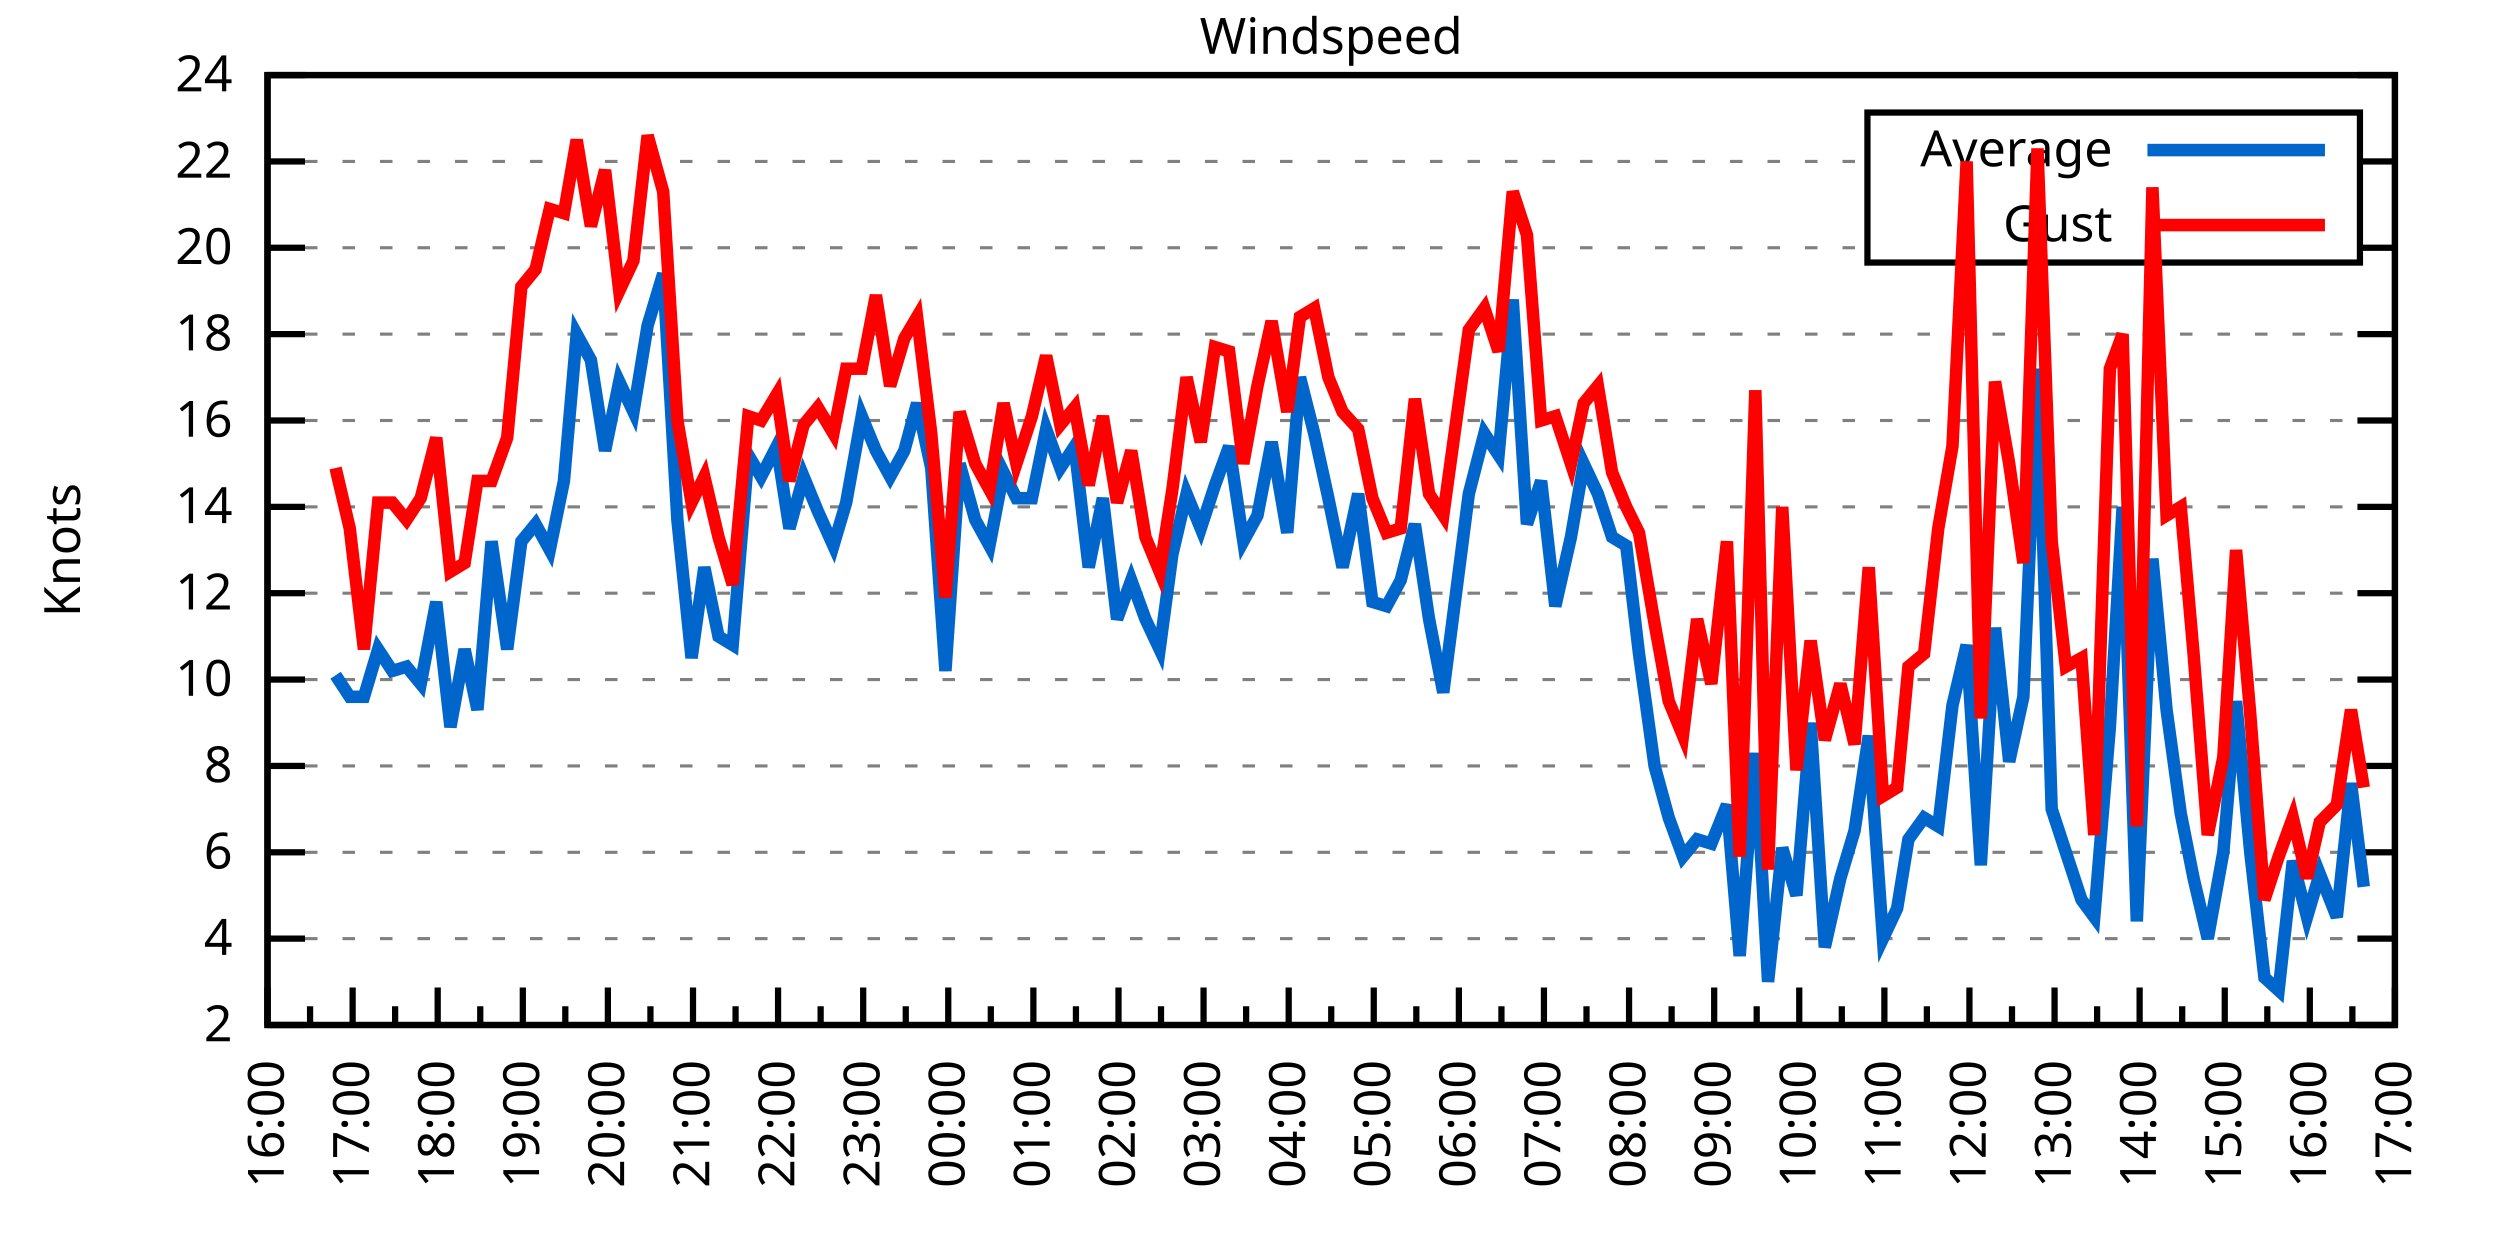
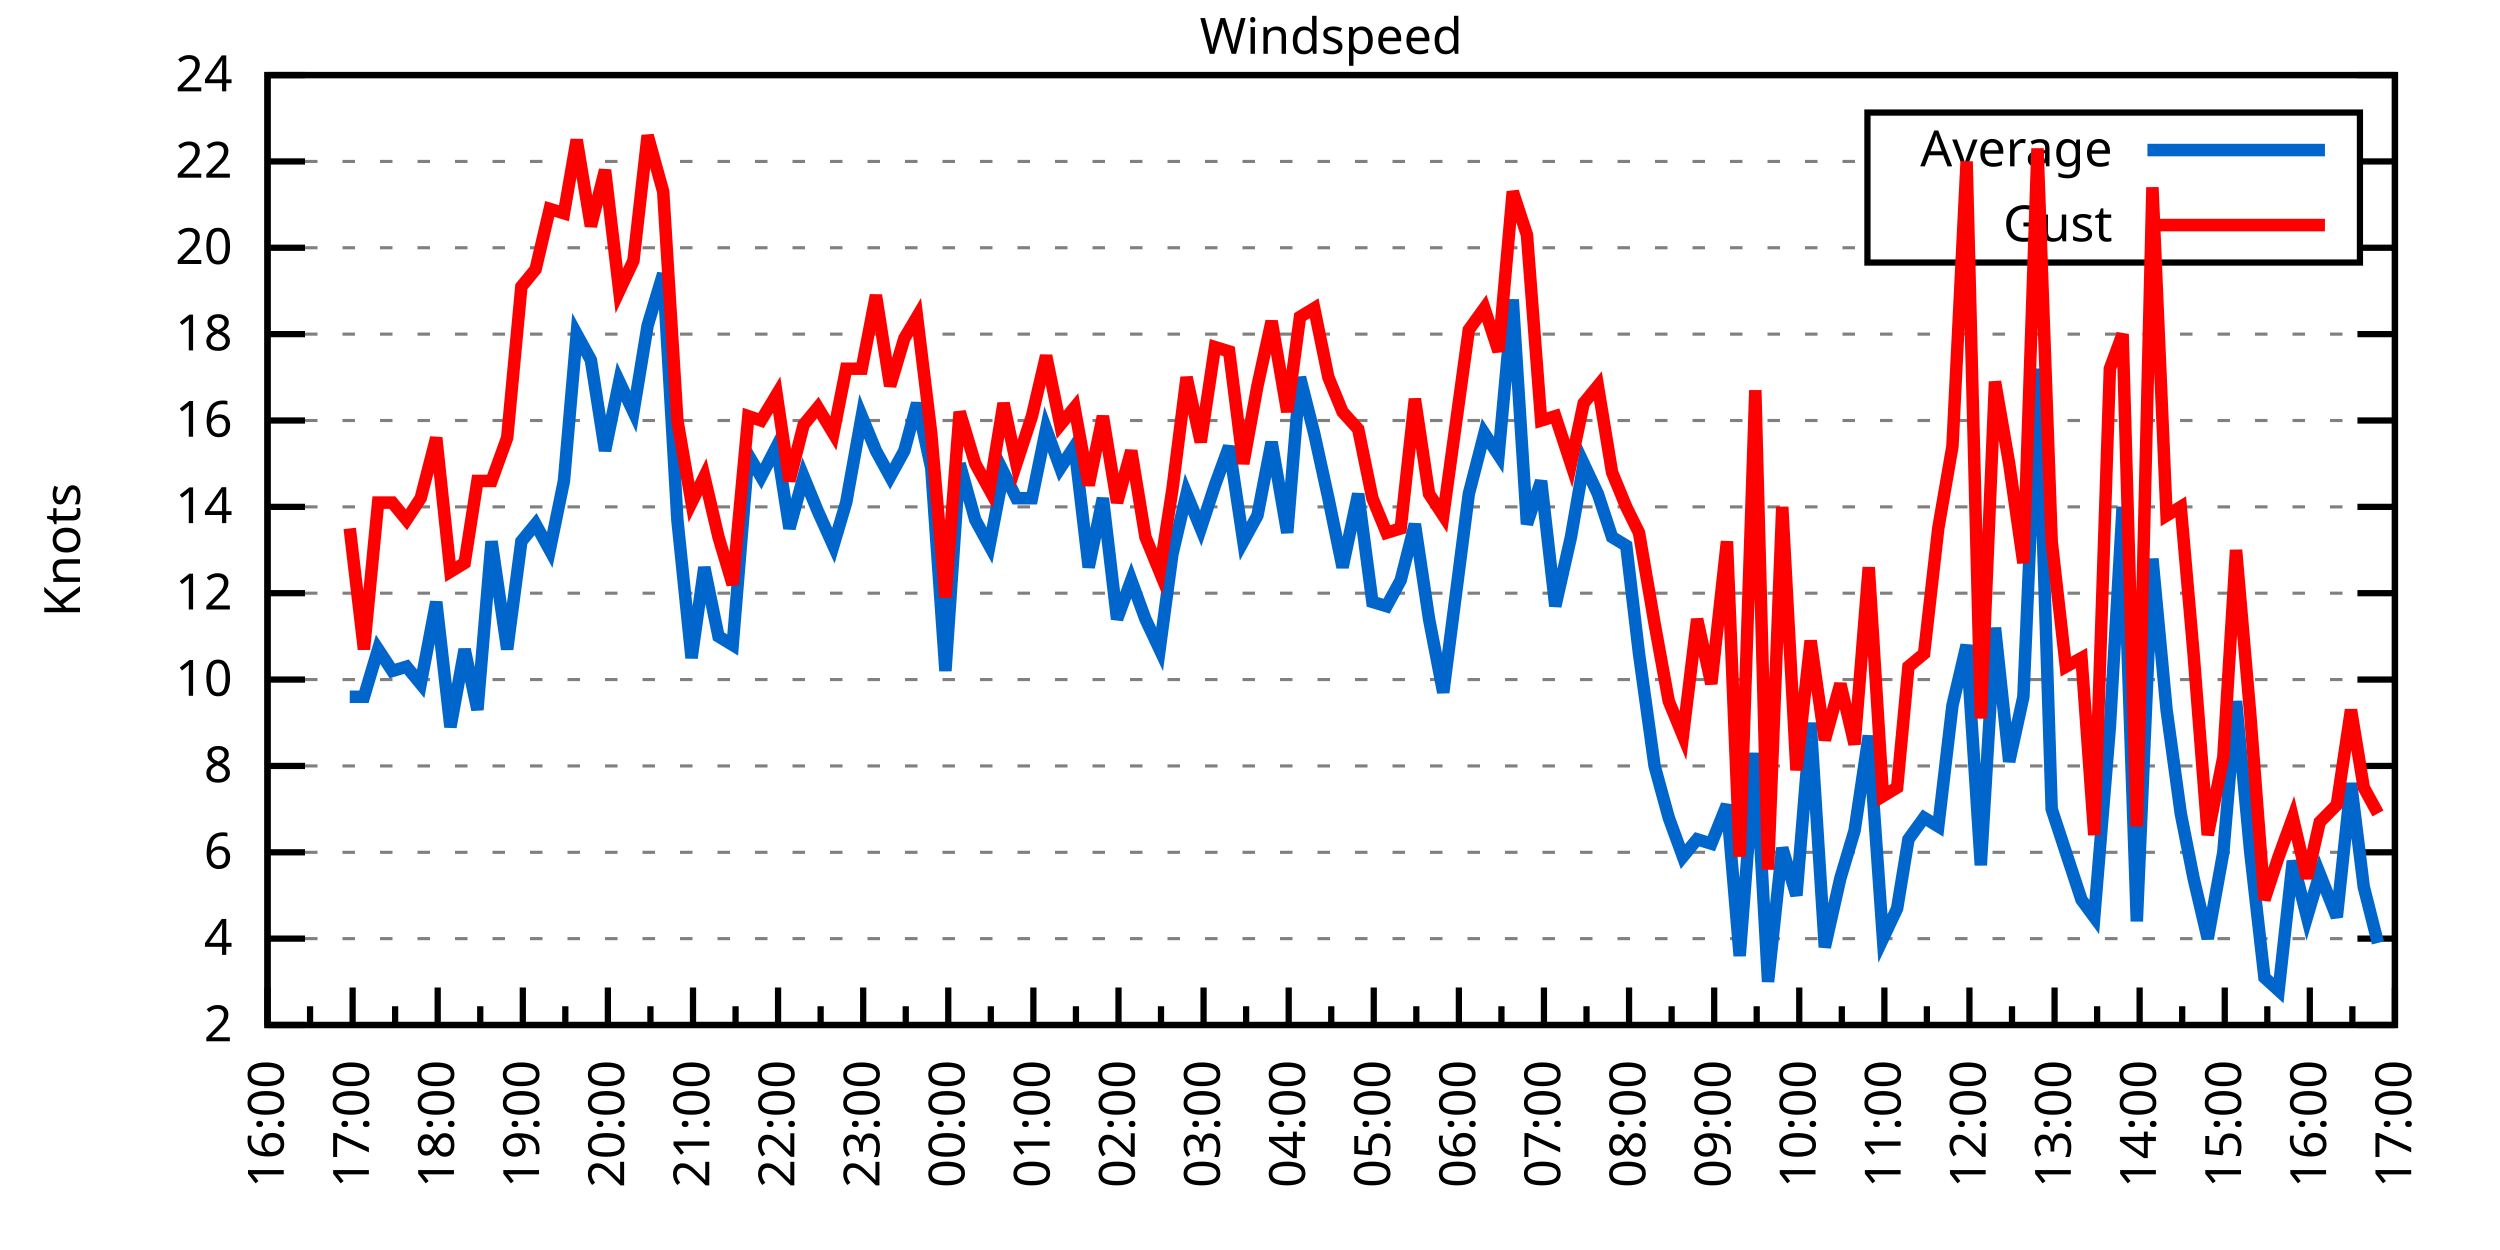
<svg xmlns="http://www.w3.org/2000/svg" xmlns:xlink="http://www.w3.org/1999/xlink" width="400" height="200" viewBox="0 0 400 200">
  <g id="gnuplot_canvas">
    <rect x="0" y="0" width="400" height="200" fill="none" />
    <defs>
      <circle id="gpDot" r="0.5" stroke-width="0.5" stroke="currentColor" />
      <path id="gpPt0" stroke-width="0.333" stroke="currentColor" d="M-1,0 h2 M0,-1 v2" />
      <path id="gpPt1" stroke-width="0.333" stroke="currentColor" d="M-1,-1 L1,1 M1,-1 L-1,1" />
      <path id="gpPt2" stroke-width="0.333" stroke="currentColor" d="M-1,0 L1,0 M0,-1 L0,1 M-1,-1 L1,1 M-1,1 L1,-1" />
      <rect id="gpPt3" stroke-width="0.333" stroke="currentColor" x="-1" y="-1" width="2" height="2" />
      <rect id="gpPt4" stroke-width="0.333" stroke="currentColor" fill="currentColor" x="-1" y="-1" width="2" height="2" />
      <circle id="gpPt5" stroke-width="0.333" stroke="currentColor" cx="0" cy="0" r="1" />
      <use xlink:href="#gpPt5" id="gpPt6" fill="currentColor" stroke="none" />
      <path id="gpPt7" stroke-width="0.333" stroke="currentColor" d="M0,-1.33 L-1.33,0.67 L1.33,0.67 z" />
      <use xlink:href="#gpPt7" id="gpPt8" fill="currentColor" stroke="none" />
      <use xlink:href="#gpPt7" id="gpPt9" stroke="currentColor" transform="rotate(180)" />
      <use xlink:href="#gpPt9" id="gpPt10" fill="currentColor" stroke="none" />
      <use xlink:href="#gpPt3" id="gpPt11" stroke="currentColor" transform="rotate(45)" />
      <use xlink:href="#gpPt11" id="gpPt12" fill="currentColor" stroke="none" />
      <path id="gpPt13" stroke-width="0.333" stroke="currentColor" d="M0,1.330 L1.265,0.411 L0.782,-1.067 L-0.782,-1.076 L-1.265,0.411 z" />
      <use xlink:href="#gpPt13" id="gpPt14" fill="currentColor" stroke="none" />
      <filter id="textbox" filterUnits="objectBoundingBox" x="0" y="0" height="1" width="1">
        <feFlood flood-color="white" flood-opacity="1" result="bgnd" />
        <feComposite in="SourceGraphic" in2="bgnd" operator="atop" />
      </filter>
      <filter id="greybox" filterUnits="objectBoundingBox" x="0" y="0" height="1" width="1">
        <feFlood flood-color="lightgrey" flood-opacity="1" result="grey" />
        <feComposite in="SourceGraphic" in2="grey" operator="atop" />
      </filter>
    </defs>
    <g fill="none" color="white" stroke="currentColor" stroke-width="1.00" stroke-linecap="butt" stroke-linejoin="miter">
</g>
    <g fill="none" color="black" stroke="currentColor" stroke-width="1.00" stroke-linecap="butt" stroke-linejoin="miter">
      <g stroke="none" shape-rendering="crispEdges">
        <polygon fill="rgb(255, 255, 255)" points="42.80,164.00 383.18,164.00 383.18,12.02 42.80,12.02 " />
      </g>
    </g>
    <g fill="none" color="black" stroke="currentColor" stroke-width="1.00" stroke-linecap="butt" stroke-linejoin="miter">
</g>
    <g fill="none" color="black" stroke="black" stroke-width="0.50" stroke-linecap="butt" stroke-linejoin="miter">
</g>
    <g fill="none" color="gray" stroke="currentColor" stroke-width="0.50" stroke-linecap="butt" stroke-linejoin="miter">
      <path stroke="gray" stroke-dasharray="2,4" class="gridline" d="M42.80,164.00 L383.19,164.00  " />
    </g>
    <g fill="none" color="gray" stroke="gray" stroke-width="1.00" stroke-linecap="butt" stroke-linejoin="miter">
</g>
    <g fill="none" color="black" stroke="currentColor" stroke-width="1.00" stroke-linecap="butt" stroke-linejoin="miter">
      <path stroke="black" d="M42.80,164.00 L48.80,164.00 M383.19,164.00 L377.19,164.00  " />
      <g transform="translate(37.20,166.60)" stroke="none" fill="black" font-family="Sans" font-size="8.00" text-anchor="end">
        <text>
          <tspan font-family="Sans"> 2</tspan>
        </text>
      </g>
    </g>
    <g fill="none" color="black" stroke="currentColor" stroke-width="1.00" stroke-linecap="butt" stroke-linejoin="miter">
</g>
    <g fill="none" color="black" stroke="black" stroke-width="0.50" stroke-linecap="butt" stroke-linejoin="miter">
</g>
    <g fill="none" color="gray" stroke="currentColor" stroke-width="0.50" stroke-linecap="butt" stroke-linejoin="miter">
      <path stroke="gray" stroke-dasharray="2,4" class="gridline" d="M42.80,150.18 L383.19,150.18  " />
    </g>
    <g fill="none" color="gray" stroke="gray" stroke-width="1.00" stroke-linecap="butt" stroke-linejoin="miter">
</g>
    <g fill="none" color="black" stroke="currentColor" stroke-width="1.00" stroke-linecap="butt" stroke-linejoin="miter">
      <path stroke="black" d="M42.80,150.18 L48.80,150.18 M383.19,150.18 L377.19,150.18  " />
      <g transform="translate(37.20,152.78)" stroke="none" fill="black" font-family="Sans" font-size="8.00" text-anchor="end">
        <text>
          <tspan font-family="Sans"> 4</tspan>
        </text>
      </g>
    </g>
    <g fill="none" color="black" stroke="currentColor" stroke-width="1.00" stroke-linecap="butt" stroke-linejoin="miter">
</g>
    <g fill="none" color="black" stroke="black" stroke-width="0.50" stroke-linecap="butt" stroke-linejoin="miter">
</g>
    <g fill="none" color="gray" stroke="currentColor" stroke-width="0.50" stroke-linecap="butt" stroke-linejoin="miter">
      <path stroke="gray" stroke-dasharray="2,4" class="gridline" d="M42.80,136.37 L383.19,136.37  " />
    </g>
    <g fill="none" color="gray" stroke="gray" stroke-width="1.00" stroke-linecap="butt" stroke-linejoin="miter">
</g>
    <g fill="none" color="black" stroke="currentColor" stroke-width="1.00" stroke-linecap="butt" stroke-linejoin="miter">
      <path stroke="black" d="M42.80,136.37 L48.80,136.37 M383.19,136.37 L377.19,136.37  " />
      <g transform="translate(37.20,138.97)" stroke="none" fill="black" font-family="Sans" font-size="8.00" text-anchor="end">
        <text>
          <tspan font-family="Sans"> 6</tspan>
        </text>
      </g>
    </g>
    <g fill="none" color="black" stroke="currentColor" stroke-width="1.00" stroke-linecap="butt" stroke-linejoin="miter">
</g>
    <g fill="none" color="black" stroke="black" stroke-width="0.50" stroke-linecap="butt" stroke-linejoin="miter">
</g>
    <g fill="none" color="gray" stroke="currentColor" stroke-width="0.50" stroke-linecap="butt" stroke-linejoin="miter">
      <path stroke="gray" stroke-dasharray="2,4" class="gridline" d="M42.80,122.55 L383.19,122.55  " />
    </g>
    <g fill="none" color="gray" stroke="gray" stroke-width="1.00" stroke-linecap="butt" stroke-linejoin="miter">
</g>
    <g fill="none" color="black" stroke="currentColor" stroke-width="1.00" stroke-linecap="butt" stroke-linejoin="miter">
      <path stroke="black" d="M42.80,122.55 L48.80,122.55 M383.19,122.55 L377.19,122.55  " />
      <g transform="translate(37.20,125.15)" stroke="none" fill="black" font-family="Sans" font-size="8.00" text-anchor="end">
        <text>
          <tspan font-family="Sans"> 8</tspan>
        </text>
      </g>
    </g>
    <g fill="none" color="black" stroke="currentColor" stroke-width="1.00" stroke-linecap="butt" stroke-linejoin="miter">
</g>
    <g fill="none" color="black" stroke="black" stroke-width="0.50" stroke-linecap="butt" stroke-linejoin="miter">
</g>
    <g fill="none" color="gray" stroke="currentColor" stroke-width="0.50" stroke-linecap="butt" stroke-linejoin="miter">
      <path stroke="gray" stroke-dasharray="2,4" class="gridline" d="M42.80,108.73 L383.19,108.73  " />
    </g>
    <g fill="none" color="gray" stroke="gray" stroke-width="1.00" stroke-linecap="butt" stroke-linejoin="miter">
</g>
    <g fill="none" color="black" stroke="currentColor" stroke-width="1.00" stroke-linecap="butt" stroke-linejoin="miter">
      <path stroke="black" d="M42.80,108.73 L48.80,108.73 M383.19,108.73 L377.19,108.73  " />
      <g transform="translate(37.20,111.33)" stroke="none" fill="black" font-family="Sans" font-size="8.00" text-anchor="end">
        <text>
          <tspan font-family="Sans"> 10</tspan>
        </text>
      </g>
    </g>
    <g fill="none" color="black" stroke="currentColor" stroke-width="1.00" stroke-linecap="butt" stroke-linejoin="miter">
</g>
    <g fill="none" color="black" stroke="black" stroke-width="0.50" stroke-linecap="butt" stroke-linejoin="miter">
</g>
    <g fill="none" color="gray" stroke="currentColor" stroke-width="0.50" stroke-linecap="butt" stroke-linejoin="miter">
      <path stroke="gray" stroke-dasharray="2,4" class="gridline" d="M42.80,94.91 L383.19,94.91  " />
    </g>
    <g fill="none" color="gray" stroke="gray" stroke-width="1.00" stroke-linecap="butt" stroke-linejoin="miter">
</g>
    <g fill="none" color="black" stroke="currentColor" stroke-width="1.00" stroke-linecap="butt" stroke-linejoin="miter">
      <path stroke="black" d="M42.80,94.91 L48.80,94.91 M383.19,94.91 L377.19,94.91  " />
      <g transform="translate(37.20,97.51)" stroke="none" fill="black" font-family="Sans" font-size="8.00" text-anchor="end">
        <text>
          <tspan font-family="Sans"> 12</tspan>
        </text>
      </g>
    </g>
    <g fill="none" color="black" stroke="currentColor" stroke-width="1.00" stroke-linecap="butt" stroke-linejoin="miter">
</g>
    <g fill="none" color="black" stroke="black" stroke-width="0.50" stroke-linecap="butt" stroke-linejoin="miter">
</g>
    <g fill="none" color="gray" stroke="currentColor" stroke-width="0.50" stroke-linecap="butt" stroke-linejoin="miter">
      <path stroke="gray" stroke-dasharray="2,4" class="gridline" d="M42.80,81.10 L383.19,81.10  " />
    </g>
    <g fill="none" color="gray" stroke="gray" stroke-width="1.00" stroke-linecap="butt" stroke-linejoin="miter">
</g>
    <g fill="none" color="black" stroke="currentColor" stroke-width="1.00" stroke-linecap="butt" stroke-linejoin="miter">
      <path stroke="black" d="M42.80,81.10 L48.80,81.10 M383.19,81.10 L377.19,81.10  " />
      <g transform="translate(37.20,83.70)" stroke="none" fill="black" font-family="Sans" font-size="8.00" text-anchor="end">
        <text>
          <tspan font-family="Sans"> 14</tspan>
        </text>
      </g>
    </g>
    <g fill="none" color="black" stroke="currentColor" stroke-width="1.00" stroke-linecap="butt" stroke-linejoin="miter">
</g>
    <g fill="none" color="black" stroke="black" stroke-width="0.50" stroke-linecap="butt" stroke-linejoin="miter">
</g>
    <g fill="none" color="gray" stroke="currentColor" stroke-width="0.50" stroke-linecap="butt" stroke-linejoin="miter">
      <path stroke="gray" stroke-dasharray="2,4" class="gridline" d="M42.80,67.28 L383.19,67.28  " />
    </g>
    <g fill="none" color="gray" stroke="gray" stroke-width="1.00" stroke-linecap="butt" stroke-linejoin="miter">
</g>
    <g fill="none" color="black" stroke="currentColor" stroke-width="1.00" stroke-linecap="butt" stroke-linejoin="miter">
      <path stroke="black" d="M42.80,67.28 L48.80,67.28 M383.19,67.28 L377.19,67.28  " />
      <g transform="translate(37.20,69.88)" stroke="none" fill="black" font-family="Sans" font-size="8.00" text-anchor="end">
        <text>
          <tspan font-family="Sans"> 16</tspan>
        </text>
      </g>
    </g>
    <g fill="none" color="black" stroke="currentColor" stroke-width="1.00" stroke-linecap="butt" stroke-linejoin="miter">
</g>
    <g fill="none" color="black" stroke="black" stroke-width="0.50" stroke-linecap="butt" stroke-linejoin="miter">
</g>
    <g fill="none" color="gray" stroke="currentColor" stroke-width="0.50" stroke-linecap="butt" stroke-linejoin="miter">
      <path stroke="gray" stroke-dasharray="2,4" class="gridline" d="M42.80,53.46 L383.19,53.46  " />
    </g>
    <g fill="none" color="gray" stroke="gray" stroke-width="1.00" stroke-linecap="butt" stroke-linejoin="miter">
</g>
    <g fill="none" color="black" stroke="currentColor" stroke-width="1.00" stroke-linecap="butt" stroke-linejoin="miter">
      <path stroke="black" d="M42.80,53.46 L48.80,53.46 M383.19,53.46 L377.19,53.46  " />
      <g transform="translate(37.20,56.06)" stroke="none" fill="black" font-family="Sans" font-size="8.00" text-anchor="end">
        <text>
          <tspan font-family="Sans"> 18</tspan>
        </text>
      </g>
    </g>
    <g fill="none" color="black" stroke="currentColor" stroke-width="1.00" stroke-linecap="butt" stroke-linejoin="miter">
</g>
    <g fill="none" color="black" stroke="black" stroke-width="0.50" stroke-linecap="butt" stroke-linejoin="miter">
</g>
    <g fill="none" color="gray" stroke="currentColor" stroke-width="0.50" stroke-linecap="butt" stroke-linejoin="miter">
      <path stroke="gray" stroke-dasharray="2,4" class="gridline" d="M42.80,39.64 L298.79,39.64 M377.59,39.64 L383.19,39.64  " />
    </g>
    <g fill="none" color="gray" stroke="gray" stroke-width="1.00" stroke-linecap="butt" stroke-linejoin="miter">
</g>
    <g fill="none" color="black" stroke="currentColor" stroke-width="1.00" stroke-linecap="butt" stroke-linejoin="miter">
      <path stroke="black" d="M42.80,39.64 L48.80,39.64 M383.19,39.64 L377.19,39.64  " />
      <g transform="translate(37.20,42.24)" stroke="none" fill="black" font-family="Sans" font-size="8.00" text-anchor="end">
        <text>
          <tspan font-family="Sans"> 20</tspan>
        </text>
      </g>
    </g>
    <g fill="none" color="black" stroke="currentColor" stroke-width="1.00" stroke-linecap="butt" stroke-linejoin="miter">
</g>
    <g fill="none" color="black" stroke="black" stroke-width="0.50" stroke-linecap="butt" stroke-linejoin="miter">
</g>
    <g fill="none" color="gray" stroke="currentColor" stroke-width="0.50" stroke-linecap="butt" stroke-linejoin="miter">
      <path stroke="gray" stroke-dasharray="2,4" class="gridline" d="M42.80,25.83 L298.79,25.83 M377.59,25.83 L383.19,25.83  " />
    </g>
    <g fill="none" color="gray" stroke="gray" stroke-width="1.00" stroke-linecap="butt" stroke-linejoin="miter">
</g>
    <g fill="none" color="black" stroke="currentColor" stroke-width="1.00" stroke-linecap="butt" stroke-linejoin="miter">
      <path stroke="black" d="M42.80,25.83 L48.80,25.83 M383.19,25.83 L377.19,25.83  " />
      <g transform="translate(37.20,28.43)" stroke="none" fill="black" font-family="Sans" font-size="8.00" text-anchor="end">
        <text>
          <tspan font-family="Sans"> 22</tspan>
        </text>
      </g>
    </g>
    <g fill="none" color="black" stroke="currentColor" stroke-width="1.00" stroke-linecap="butt" stroke-linejoin="miter">
</g>
    <g fill="none" color="black" stroke="black" stroke-width="0.50" stroke-linecap="butt" stroke-linejoin="miter">
</g>
    <g fill="none" color="gray" stroke="currentColor" stroke-width="0.50" stroke-linecap="butt" stroke-linejoin="miter">
      <path stroke="gray" stroke-dasharray="2,4" class="gridline" d="M42.80,12.01 L383.19,12.01  " />
    </g>
    <g fill="none" color="gray" stroke="gray" stroke-width="1.00" stroke-linecap="butt" stroke-linejoin="miter">
</g>
    <g fill="none" color="black" stroke="currentColor" stroke-width="1.00" stroke-linecap="butt" stroke-linejoin="miter">
      <path stroke="black" d="M42.80,12.01 L48.80,12.01 M383.19,12.01 L377.19,12.01  " />
      <g transform="translate(37.20,14.61)" stroke="none" fill="black" font-family="Sans" font-size="8.00" text-anchor="end">
        <text>
          <tspan font-family="Sans"> 24</tspan>
        </text>
      </g>
    </g>
    <g fill="none" color="black" stroke="currentColor" stroke-width="1.00" stroke-linecap="butt" stroke-linejoin="miter">
      <path stroke="black" d="M42.80,164.00 L42.80,158.00  " />
      <g transform="translate(45.40,169.60) rotate(270)" stroke="none" fill="black" font-family="Sans" font-size="8.00" text-anchor="end">
        <text>
          <tspan font-family="Sans">16:00</tspan>
        </text>
      </g>
    </g>
    <g fill="none" color="black" stroke="currentColor" stroke-width="1.00" stroke-linecap="butt" stroke-linejoin="miter">
      <path stroke="black" d="M49.61,164.00 L49.61,161.00 M56.42,164.00 L56.42,158.00  " />
      <g transform="translate(59.02,169.60) rotate(270)" stroke="none" fill="black" font-family="Sans" font-size="8.00" text-anchor="end">
        <text>
          <tspan font-family="Sans">17:00</tspan>
        </text>
      </g>
    </g>
    <g fill="none" color="black" stroke="currentColor" stroke-width="1.00" stroke-linecap="butt" stroke-linejoin="miter">
      <path stroke="black" d="M63.22,164.00 L63.22,161.00 M70.03,164.00 L70.03,158.00  " />
      <g transform="translate(72.63,169.60) rotate(270)" stroke="none" fill="black" font-family="Sans" font-size="8.00" text-anchor="end">
        <text>
          <tspan font-family="Sans">18:00</tspan>
        </text>
      </g>
    </g>
    <g fill="none" color="black" stroke="currentColor" stroke-width="1.00" stroke-linecap="butt" stroke-linejoin="miter">
      <path stroke="black" d="M76.84,164.00 L76.84,161.00 M83.65,164.00 L83.65,158.00  " />
      <g transform="translate(86.25,169.60) rotate(270)" stroke="none" fill="black" font-family="Sans" font-size="8.00" text-anchor="end">
        <text>
          <tspan font-family="Sans">19:00</tspan>
        </text>
      </g>
    </g>
    <g fill="none" color="black" stroke="currentColor" stroke-width="1.00" stroke-linecap="butt" stroke-linejoin="miter">
      <path stroke="black" d="M90.45,164.00 L90.45,161.00 M97.26,164.00 L97.26,158.00  " />
      <g transform="translate(99.86,169.60) rotate(270)" stroke="none" fill="black" font-family="Sans" font-size="8.00" text-anchor="end">
        <text>
          <tspan font-family="Sans">20:00</tspan>
        </text>
      </g>
    </g>
    <g fill="none" color="black" stroke="currentColor" stroke-width="1.00" stroke-linecap="butt" stroke-linejoin="miter">
      <path stroke="black" d="M104.07,164.00 L104.07,161.00 M110.88,164.00 L110.88,158.00  " />
      <g transform="translate(113.48,169.60) rotate(270)" stroke="none" fill="black" font-family="Sans" font-size="8.00" text-anchor="end">
        <text>
          <tspan font-family="Sans">21:00</tspan>
        </text>
      </g>
    </g>
    <g fill="none" color="black" stroke="currentColor" stroke-width="1.00" stroke-linecap="butt" stroke-linejoin="miter">
      <path stroke="black" d="M117.69,164.00 L117.69,161.00 M124.49,164.00 L124.49,158.00  " />
      <g transform="translate(127.09,169.60) rotate(270)" stroke="none" fill="black" font-family="Sans" font-size="8.00" text-anchor="end">
        <text>
          <tspan font-family="Sans">22:00</tspan>
        </text>
      </g>
    </g>
    <g fill="none" color="black" stroke="currentColor" stroke-width="1.00" stroke-linecap="butt" stroke-linejoin="miter">
      <path stroke="black" d="M131.30,164.00 L131.30,161.00 M138.11,164.00 L138.11,158.00  " />
      <g transform="translate(140.71,169.60) rotate(270)" stroke="none" fill="black" font-family="Sans" font-size="8.00" text-anchor="end">
        <text>
          <tspan font-family="Sans">23:00</tspan>
        </text>
      </g>
    </g>
    <g fill="none" color="black" stroke="currentColor" stroke-width="1.00" stroke-linecap="butt" stroke-linejoin="miter">
      <path stroke="black" d="M144.92,164.00 L144.92,161.00 M151.72,164.00 L151.72,158.00  " />
      <g transform="translate(154.32,169.60) rotate(270)" stroke="none" fill="black" font-family="Sans" font-size="8.00" text-anchor="end">
        <text>
          <tspan font-family="Sans">00:00</tspan>
        </text>
      </g>
    </g>
    <g fill="none" color="black" stroke="currentColor" stroke-width="1.00" stroke-linecap="butt" stroke-linejoin="miter">
      <path stroke="black" d="M158.53,164.00 L158.53,161.00 M165.34,164.00 L165.34,158.00  " />
      <g transform="translate(167.94,169.60) rotate(270)" stroke="none" fill="black" font-family="Sans" font-size="8.00" text-anchor="end">
        <text>
          <tspan font-family="Sans">01:00</tspan>
        </text>
      </g>
    </g>
    <g fill="none" color="black" stroke="currentColor" stroke-width="1.00" stroke-linecap="butt" stroke-linejoin="miter">
      <path stroke="black" d="M172.15,164.00 L172.15,161.00 M178.96,164.00 L178.96,158.00  " />
      <g transform="translate(181.56,169.60) rotate(270)" stroke="none" fill="black" font-family="Sans" font-size="8.00" text-anchor="end">
        <text>
          <tspan font-family="Sans">02:00</tspan>
        </text>
      </g>
    </g>
    <g fill="none" color="black" stroke="currentColor" stroke-width="1.00" stroke-linecap="butt" stroke-linejoin="miter">
      <path stroke="black" d="M185.76,164.00 L185.76,161.00 M192.57,164.00 L192.57,158.00  " />
      <g transform="translate(195.17,169.60) rotate(270)" stroke="none" fill="black" font-family="Sans" font-size="8.00" text-anchor="end">
        <text>
          <tspan font-family="Sans">03:00</tspan>
        </text>
      </g>
    </g>
    <g fill="none" color="black" stroke="currentColor" stroke-width="1.00" stroke-linecap="butt" stroke-linejoin="miter">
      <path stroke="black" d="M199.38,164.00 L199.38,161.00 M206.19,164.00 L206.19,158.00  " />
      <g transform="translate(208.79,169.60) rotate(270)" stroke="none" fill="black" font-family="Sans" font-size="8.00" text-anchor="end">
        <text>
          <tspan font-family="Sans">04:00</tspan>
        </text>
      </g>
    </g>
    <g fill="none" color="black" stroke="currentColor" stroke-width="1.00" stroke-linecap="butt" stroke-linejoin="miter">
      <path stroke="black" d="M213.00,164.00 L213.00,161.00 M219.80,164.00 L219.80,158.00  " />
      <g transform="translate(222.40,169.60) rotate(270)" stroke="none" fill="black" font-family="Sans" font-size="8.00" text-anchor="end">
        <text>
          <tspan font-family="Sans">05:00</tspan>
        </text>
      </g>
    </g>
    <g fill="none" color="black" stroke="currentColor" stroke-width="1.00" stroke-linecap="butt" stroke-linejoin="miter">
      <path stroke="black" d="M226.61,164.00 L226.61,161.00 M233.42,164.00 L233.42,158.00  " />
      <g transform="translate(236.02,169.60) rotate(270)" stroke="none" fill="black" font-family="Sans" font-size="8.00" text-anchor="end">
        <text>
          <tspan font-family="Sans">06:00</tspan>
        </text>
      </g>
    </g>
    <g fill="none" color="black" stroke="currentColor" stroke-width="1.00" stroke-linecap="butt" stroke-linejoin="miter">
      <path stroke="black" d="M240.23,164.00 L240.23,161.00 M247.03,164.00 L247.03,158.00  " />
      <g transform="translate(249.63,169.60) rotate(270)" stroke="none" fill="black" font-family="Sans" font-size="8.00" text-anchor="end">
        <text>
          <tspan font-family="Sans">07:00</tspan>
        </text>
      </g>
    </g>
    <g fill="none" color="black" stroke="currentColor" stroke-width="1.00" stroke-linecap="butt" stroke-linejoin="miter">
      <path stroke="black" d="M253.84,164.00 L253.84,161.00 M260.65,164.00 L260.65,158.00  " />
      <g transform="translate(263.25,169.60) rotate(270)" stroke="none" fill="black" font-family="Sans" font-size="8.00" text-anchor="end">
        <text>
          <tspan font-family="Sans">08:00</tspan>
        </text>
      </g>
    </g>
    <g fill="none" color="black" stroke="currentColor" stroke-width="1.00" stroke-linecap="butt" stroke-linejoin="miter">
      <path stroke="black" d="M267.46,164.00 L267.46,161.00 M274.27,164.00 L274.27,158.00  " />
      <g transform="translate(276.87,169.60) rotate(270)" stroke="none" fill="black" font-family="Sans" font-size="8.00" text-anchor="end">
        <text>
          <tspan font-family="Sans">09:00</tspan>
        </text>
      </g>
    </g>
    <g fill="none" color="black" stroke="currentColor" stroke-width="1.00" stroke-linecap="butt" stroke-linejoin="miter">
      <path stroke="black" d="M281.07,164.00 L281.07,161.00 M287.88,164.00 L287.88,158.00  " />
      <g transform="translate(290.48,169.60) rotate(270)" stroke="none" fill="black" font-family="Sans" font-size="8.00" text-anchor="end">
        <text>
          <tspan font-family="Sans">10:00</tspan>
        </text>
      </g>
    </g>
    <g fill="none" color="black" stroke="currentColor" stroke-width="1.00" stroke-linecap="butt" stroke-linejoin="miter">
      <path stroke="black" d="M294.69,164.00 L294.69,161.00 M301.50,164.00 L301.50,158.00  " />
      <g transform="translate(304.10,169.60) rotate(270)" stroke="none" fill="black" font-family="Sans" font-size="8.00" text-anchor="end">
        <text>
          <tspan font-family="Sans">11:00</tspan>
        </text>
      </g>
    </g>
    <g fill="none" color="black" stroke="currentColor" stroke-width="1.00" stroke-linecap="butt" stroke-linejoin="miter">
      <path stroke="black" d="M308.30,164.00 L308.30,161.00 M315.11,164.00 L315.11,158.00  " />
      <g transform="translate(317.71,169.60) rotate(270)" stroke="none" fill="black" font-family="Sans" font-size="8.00" text-anchor="end">
        <text>
          <tspan font-family="Sans">12:00</tspan>
        </text>
      </g>
    </g>
    <g fill="none" color="black" stroke="currentColor" stroke-width="1.00" stroke-linecap="butt" stroke-linejoin="miter">
      <path stroke="black" d="M321.92,164.00 L321.92,161.00 M328.73,164.00 L328.73,158.00  " />
      <g transform="translate(331.33,169.60) rotate(270)" stroke="none" fill="black" font-family="Sans" font-size="8.00" text-anchor="end">
        <text>
          <tspan font-family="Sans">13:00</tspan>
        </text>
      </g>
    </g>
    <g fill="none" color="black" stroke="currentColor" stroke-width="1.00" stroke-linecap="butt" stroke-linejoin="miter">
      <path stroke="black" d="M335.54,164.00 L335.54,161.00 M342.34,164.00 L342.34,158.00  " />
      <g transform="translate(344.94,169.60) rotate(270)" stroke="none" fill="black" font-family="Sans" font-size="8.00" text-anchor="end">
        <text>
          <tspan font-family="Sans">14:00</tspan>
        </text>
      </g>
    </g>
    <g fill="none" color="black" stroke="currentColor" stroke-width="1.00" stroke-linecap="butt" stroke-linejoin="miter">
      <path stroke="black" d="M349.15,164.00 L349.15,161.00 M355.96,164.00 L355.96,158.00  " />
      <g transform="translate(358.56,169.60) rotate(270)" stroke="none" fill="black" font-family="Sans" font-size="8.00" text-anchor="end">
        <text>
          <tspan font-family="Sans">15:00</tspan>
        </text>
      </g>
    </g>
    <g fill="none" color="black" stroke="currentColor" stroke-width="1.00" stroke-linecap="butt" stroke-linejoin="miter">
      <path stroke="black" d="M362.77,164.00 L362.77,161.00 M369.57,164.00 L369.57,158.00  " />
      <g transform="translate(372.17,169.60) rotate(270)" stroke="none" fill="black" font-family="Sans" font-size="8.00" text-anchor="end">
        <text>
          <tspan font-family="Sans">16:00</tspan>
        </text>
      </g>
    </g>
    <g fill="none" color="black" stroke="currentColor" stroke-width="1.00" stroke-linecap="butt" stroke-linejoin="miter">
      <path stroke="black" d="M376.38,164.00 L376.38,161.00 M383.19,164.00 L383.19,158.00  " />
      <g transform="translate(385.79,169.60) rotate(270)" stroke="none" fill="black" font-family="Sans" font-size="8.00" text-anchor="end">
        <text>
          <tspan font-family="Sans">17:00</tspan>
        </text>
      </g>
    </g>
    <g fill="none" color="black" stroke="currentColor" stroke-width="1.00" stroke-linecap="butt" stroke-linejoin="miter">
</g>
    <g fill="none" color="black" stroke="currentColor" stroke-width="1.00" stroke-linecap="butt" stroke-linejoin="miter">
      <path stroke="black" d="M42.80,12.01 L42.80,164.00 L383.19,164.00 L383.19,12.01 L42.80,12.01 Z  " />
    </g>
    <g fill="none" color="black" stroke="currentColor" stroke-width="1.00" stroke-linecap="butt" stroke-linejoin="miter">
      <g transform="translate(12.80,88.01) rotate(270)" stroke="none" fill="black" font-family="Sans" font-size="8.00" text-anchor="middle">
        <text>
          <tspan font-family="Sans">Knots</tspan>
        </text>
      </g>
    </g>
    <g fill="none" color="black" stroke="currentColor" stroke-width="1.00" stroke-linecap="butt" stroke-linejoin="miter">
</g>
    <g fill="none" color="black" stroke="currentColor" stroke-width="1.00" stroke-linecap="butt" stroke-linejoin="miter">
      <path stroke="black" d="M298.79,42.01 L298.79,18.01 L377.59,18.01 L377.59,42.01 L298.79,42.01 Z  " />
    </g>
    <g id="Windspeed_plot_1">
      <g fill="none" color="white" stroke="black" stroke-width="2.00" stroke-linecap="butt" stroke-linejoin="miter">
</g>
      <g fill="none" color="black" stroke="currentColor" stroke-width="2.00" stroke-linecap="butt" stroke-linejoin="miter">
        <g transform="translate(337.99,26.61)" stroke="none" fill="black" font-family="Sans" font-size="8.00" text-anchor="end">
          <text>
            <tspan font-family="Sans">Average</tspan>
          </text>
        </g>
      </g>
      <g fill="none" color="black" stroke="currentColor" stroke-width="2.00" stroke-linecap="butt" stroke-linejoin="miter">
-         <path stroke="rgb(  0, 102, 204)" d="M343.59,24.01 L371.99,24.01 M53.69,108.04 L55.96,111.49 L58.23,111.49 L60.50,103.89 L62.77,107.35 L65.04,106.66   L67.31,109.42 L69.80,96.30 L72.07,116.33 L74.34,103.89 L76.39,113.57 L78.65,86.62 L81.15,103.89 L83.42,86.62   L85.69,83.86 L87.96,88.00 L90.23,76.95 L92.27,53.46 L94.54,57.61 L96.81,72.12 L99.08,61.06 L101.35,65.90   L103.62,52.08 L106.11,43.79 L108.38,83.17 L110.65,105.28 L112.69,90.77 L114.96,101.82 L117.23,103.20 L119.73,72.81   L121.77,76.26 L124.27,71.42 L126.31,84.55 L128.58,76.26 L130.85,81.79 L133.34,87.31 L135.39,80.41 L137.88,66.59   L140.15,72.12 L142.42,76.26 L144.69,72.12 L146.73,64.52 L149.00,74.88 L151.27,107.35 L153.54,74.19 L156.04,83.17   L158.31,87.31 L160.57,75.57 L162.62,79.71 L165.11,79.71 L167.38,68.66 L169.65,74.88 L171.92,71.42 L174.19,90.77   L176.46,79.71 L178.73,99.06 L181.00,92.84 L183.27,99.06 L185.54,103.89 L187.58,88.70 L189.85,79.02 L192.12,84.55   L194.39,77.64 L196.66,71.42 L198.93,86.62 L201.19,82.48 L203.46,70.73 L205.96,85.24 L208.00,60.37 L210.27,69.35   L212.54,79.71 L214.81,90.77 L217.31,79.02 L219.58,96.30 L221.85,96.99 L224.11,92.84 L226.38,83.86 L228.65,99.06   L230.92,110.80 L235.01,79.02 L237.50,69.35 L239.77,72.81 L242.04,47.93 L244.31,83.86 L246.58,76.95 L248.85,96.99   L251.35,85.93 L253.39,74.19 L255.66,79.02 L257.93,85.93 L260.20,87.31 L262.24,104.59 L264.73,122.55 L267.00,130.84   L269.27,137.06 L271.54,134.29 L273.81,134.98 L276.31,128.77 L278.35,152.95 L280.85,120.48 L282.89,157.09 L285.16,135.67   L287.43,143.27 L289.70,115.64 L291.97,151.56 L294.46,140.51 L296.73,132.91 L299.00,117.71 L301.27,150.18 L303.54,145.35   L305.35,134.29 L307.85,130.84 L310.12,132.22 L312.39,112.88 L314.66,103.20 L316.93,138.44 L319.20,100.44 L321.47,121.86   L323.74,111.49 L326.00,58.99 L328.27,129.46 L330.54,136.37 L333.04,143.96 L335.08,146.73 L337.58,116.33 L339.62,81.10   L341.89,147.42 L344.39,89.39 L346.65,113.57 L348.92,130.15 L350.97,140.51 L353.24,150.18 L355.73,136.37 L357.77,112.19   L360.04,136.37 L362.31,156.40 L364.58,158.47 L366.85,137.75 L369.12,146.73 L371.16,139.82 L373.89,146.73 L376.16,125.31   L378.20,141.89  " />
+         <path stroke="rgb(  0, 102, 204)" d="M343.59,24.01 L371.99,24.01 M55.96,111.49 L58.23,111.49 L60.50,103.89 L62.77,107.35 L65.04,106.66 L67.31,109.42   L69.80,96.30 L72.07,116.33 L74.34,103.89 L76.39,113.57 L78.65,86.62 L81.15,103.89 L83.42,86.62 L85.69,83.86   L87.96,88.00 L90.23,76.95 L92.27,53.46 L94.54,57.61 L96.81,72.12 L99.08,61.06 L101.35,65.90 L103.62,52.08   L106.11,43.79 L108.38,83.17 L110.65,105.28 L112.69,90.77 L114.96,101.82 L117.23,103.20 L119.73,72.81 L121.77,76.26   L124.27,71.42 L126.31,84.55 L128.58,76.26 L130.85,81.79 L133.34,87.31 L135.39,80.41 L137.88,66.59 L140.15,72.12   L142.42,76.26 L144.69,72.12 L146.73,64.52 L149.00,74.88 L151.27,107.35 L153.54,74.19 L156.04,83.17 L158.31,87.31   L160.57,75.57 L162.62,79.71 L165.11,79.71 L167.38,68.66 L169.65,74.88 L171.92,71.42 L174.19,90.77 L176.46,79.71   L178.73,99.06 L181.00,92.84 L183.27,99.06 L185.54,103.89 L187.58,88.70 L189.85,79.02 L192.12,84.55 L194.39,77.64   L196.66,71.42 L198.93,86.62 L201.19,82.48 L203.46,70.73 L205.96,85.24 L208.00,60.37 L210.27,69.35 L212.54,79.71   L214.81,90.77 L217.31,79.02 L219.58,96.30 L221.85,96.99 L224.11,92.84 L226.38,83.86 L228.65,99.06 L230.92,110.80   L235.01,79.02 L237.50,69.35 L239.77,72.81 L242.04,47.93 L244.31,83.86 L246.58,76.95 L248.85,96.99 L251.35,85.93   L253.39,74.19 L255.66,79.02 L257.93,85.93 L260.20,87.31 L262.24,104.59 L264.73,122.55 L267.00,130.84 L269.27,137.06   L271.54,134.29 L273.81,134.98 L276.31,128.77 L278.35,152.95 L280.85,120.48 L282.89,157.09 L285.16,135.67 L287.43,143.27   L289.70,115.64 L291.97,151.56 L294.46,140.51 L296.73,132.91 L299.00,117.71 L301.27,150.18 L303.54,145.35 L305.35,134.29   L307.85,130.84 L310.12,132.22 L312.39,112.88 L314.66,103.20 L316.93,138.44 L319.20,100.44 L321.47,121.86 L323.74,111.49   L326.00,58.99 L328.27,129.46 L330.54,136.37 L333.04,143.96 L335.08,146.73 L337.58,116.33 L339.62,81.10 L341.89,147.42   L344.39,89.39 L346.65,113.57 L348.92,130.15 L350.97,140.51 L353.24,150.18 L355.73,136.37 L357.77,112.19 L360.04,136.37   L362.31,156.40 L364.58,158.47 L366.85,137.75 L369.12,146.73 L371.16,139.82 L373.89,146.73 L376.16,125.31 L378.20,141.89   L380.47,150.87  " />
      </g>
    </g>
    <g id="Windspeed_plot_2">
      <g fill="none" color="black" stroke="currentColor" stroke-width="2.00" stroke-linecap="butt" stroke-linejoin="miter">
        <g transform="translate(337.99,38.61)" stroke="none" fill="black" font-family="Sans" font-size="8.00" text-anchor="end">
          <text>
            <tspan font-family="Sans">Gust</tspan>
          </text>
        </g>
      </g>
      <g fill="none" color="black" stroke="currentColor" stroke-width="2.00" stroke-linecap="butt" stroke-linejoin="miter">
-         <path stroke="rgb(255,   0,   0)" d="M343.59,36.01 L371.99,36.01 M53.69,74.88 L55.96,84.55 L58.23,103.89 L60.50,80.41 L62.77,80.41 L65.04,83.17   L67.31,79.71 L69.80,70.04 L72.07,91.46 L74.34,90.08 L76.39,76.95 L78.65,76.95 L81.15,70.04 L83.42,45.86   L85.69,43.10 L87.96,33.43 L90.23,34.12 L92.27,22.37 L94.54,36.19 L96.81,27.21 L99.08,46.55 L101.35,41.72   L103.62,21.68 L106.11,30.66 L108.38,67.28 L110.65,80.41 L112.69,76.26 L114.96,85.93 L117.23,93.53 L119.73,66.59   L121.77,67.28 L124.27,63.13 L126.31,76.95 L128.58,67.97 L130.85,65.21 L133.34,69.35 L135.39,58.99 L137.88,58.99   L140.15,47.24 L142.42,61.75 L144.69,54.15 L146.73,50.70 L149.00,69.35 L151.27,95.60 L153.54,65.90 L156.04,74.19   L158.31,78.33 L160.57,64.52 L162.62,74.19 L165.11,66.59 L167.38,56.92 L169.65,67.97 L171.92,65.21 L174.19,77.64   L176.46,66.59 L178.73,80.41 L181.00,72.12 L183.27,85.93 L185.54,91.46 L187.58,78.33 L189.85,60.37 L192.12,70.73   L194.39,55.53 L196.66,56.23 L198.93,74.19 L201.19,61.75 L203.46,51.39 L205.96,65.90 L208.00,50.70 L210.27,49.32   L212.54,60.37 L214.81,65.90 L217.31,68.66 L219.58,79.71 L221.85,85.24 L224.11,84.55 L226.38,63.82 L228.65,79.02   L230.92,82.48 L235.01,52.77 L237.50,49.32 L239.77,56.23 L242.04,30.66 L244.31,37.57 L246.58,67.28 L248.85,66.59   L251.35,74.19 L253.39,64.52 L255.66,61.75 L257.93,75.57 L260.20,81.10 L262.24,85.24 L264.73,99.75 L267.00,112.19   L269.27,117.71 L271.54,99.06 L273.81,109.42 L276.31,86.62 L278.35,137.06 L280.85,62.44 L282.89,139.13 L285.16,81.10   L287.43,123.24 L289.70,102.51 L291.97,118.40 L294.46,109.42 L296.73,119.09 L299.00,90.77 L301.27,127.38 L303.54,126.00   L305.35,106.66 L307.85,104.59 L310.12,84.55 L312.39,71.42 L314.66,25.83 L316.93,114.95 L319.20,61.06 L321.47,74.19   L323.74,90.08 L326.00,23.75 L328.27,86.62 L330.54,106.66 L333.04,105.28 L335.08,133.60 L337.58,58.99 L339.62,53.46   L341.89,132.22 L344.39,29.97 L346.65,82.48 L348.92,81.10 L350.97,104.59 L353.24,133.60 L355.73,121.17 L357.77,88.00   L360.04,114.26 L362.31,143.96 L364.58,137.06 L366.85,130.84 L369.12,140.51 L371.16,131.53 L373.89,128.77 L376.16,113.57   L378.20,126.00  " />
+         <path stroke="rgb(255,   0,   0)" d="M343.59,36.01 L371.99,36.01 M55.96,84.55 L58.23,103.89 L60.50,80.41 L62.77,80.41 L65.04,83.17 L67.31,79.71   L69.80,70.04 L72.07,91.46 L74.34,90.08 L76.39,76.95 L78.65,76.95 L81.15,70.04 L83.42,45.86 L85.69,43.10   L87.96,33.43 L90.23,34.12 L92.27,22.37 L94.54,36.19 L96.81,27.21 L99.08,46.55 L101.35,41.72 L103.62,21.68   L106.11,30.66 L108.38,67.28 L110.65,80.41 L112.69,76.26 L114.96,85.93 L117.23,93.53 L119.73,66.59 L121.77,67.28   L124.27,63.13 L126.31,76.95 L128.58,67.97 L130.85,65.21 L133.34,69.35 L135.39,58.99 L137.88,58.99 L140.15,47.24   L142.42,61.75 L144.69,54.15 L146.73,50.70 L149.00,69.35 L151.27,95.60 L153.54,65.90 L156.04,74.19 L158.31,78.33   L160.57,64.52 L162.62,74.19 L165.11,66.59 L167.38,56.92 L169.65,67.97 L171.92,65.21 L174.19,77.64 L176.46,66.59   L178.73,80.41 L181.00,72.12 L183.27,85.93 L185.54,91.46 L187.58,78.33 L189.85,60.37 L192.12,70.73 L194.39,55.53   L196.66,56.23 L198.93,74.19 L201.19,61.75 L203.46,51.39 L205.96,65.90 L208.00,50.70 L210.27,49.32 L212.54,60.37   L214.81,65.90 L217.31,68.66 L219.58,79.71 L221.85,85.24 L224.11,84.55 L226.38,63.82 L228.65,79.02 L230.92,82.48   L235.01,52.77 L237.50,49.32 L239.77,56.23 L242.04,30.66 L244.31,37.57 L246.58,67.28 L248.85,66.59 L251.35,74.19   L253.39,64.52 L255.66,61.75 L257.93,75.57 L260.20,81.10 L262.24,85.24 L264.73,99.75 L267.00,112.19 L269.27,117.71   L271.54,99.06 L273.81,109.42 L276.31,86.62 L278.35,137.06 L280.85,62.44 L282.89,139.13 L285.16,81.10 L287.43,123.24   L289.70,102.51 L291.97,118.40 L294.46,109.42 L296.73,119.09 L299.00,90.77 L301.27,127.38 L303.54,126.00 L305.35,106.66   L307.85,104.59 L310.12,84.55 L312.39,71.42 L314.66,25.83 L316.93,114.95 L319.20,61.06 L321.47,74.19 L323.74,90.08   L326.00,23.75 L328.27,86.62 L330.54,106.66 L333.04,105.28 L335.08,133.60 L337.58,58.99 L339.62,53.46 L341.89,132.22   L344.39,29.97 L346.65,82.48 L348.92,81.10 L350.97,104.59 L353.24,133.60 L355.73,121.17 L357.77,88.00 L360.04,114.26   L362.31,143.96 L364.58,137.06 L366.85,130.84 L369.12,140.51 L371.16,131.53 L373.89,128.77 L376.16,113.57 L378.20,126.00   L380.47,130.15  " />
      </g>
    </g>
    <g fill="none" color="black" stroke="currentColor" stroke-width="2.00" stroke-linecap="butt" stroke-linejoin="miter">
</g>
    <g fill="none" color="black" stroke="black" stroke-width="1.00" stroke-linecap="butt" stroke-linejoin="miter">
</g>
    <g fill="none" color="black" stroke="currentColor" stroke-width="1.00" stroke-linecap="butt" stroke-linejoin="miter">
      <path stroke="black" d="M42.80,12.01 L42.80,164.00 L383.19,164.00 L383.19,12.01 L42.80,12.01 Z  " />
    </g>
    <g fill="none" color="black" stroke="currentColor" stroke-width="1.00" stroke-linecap="butt" stroke-linejoin="miter">
      <g transform="translate(212.99,8.61)" stroke="none" fill="black" font-family="Sans" font-size="8.00" text-anchor="middle">
        <text>
          <tspan font-family="Sans">Windspeed</tspan>
        </text>
      </g>
    </g>
    <g fill="none" color="black" stroke="currentColor" stroke-width="1.00" stroke-linecap="butt" stroke-linejoin="miter">
</g>
  </g>
</svg>
